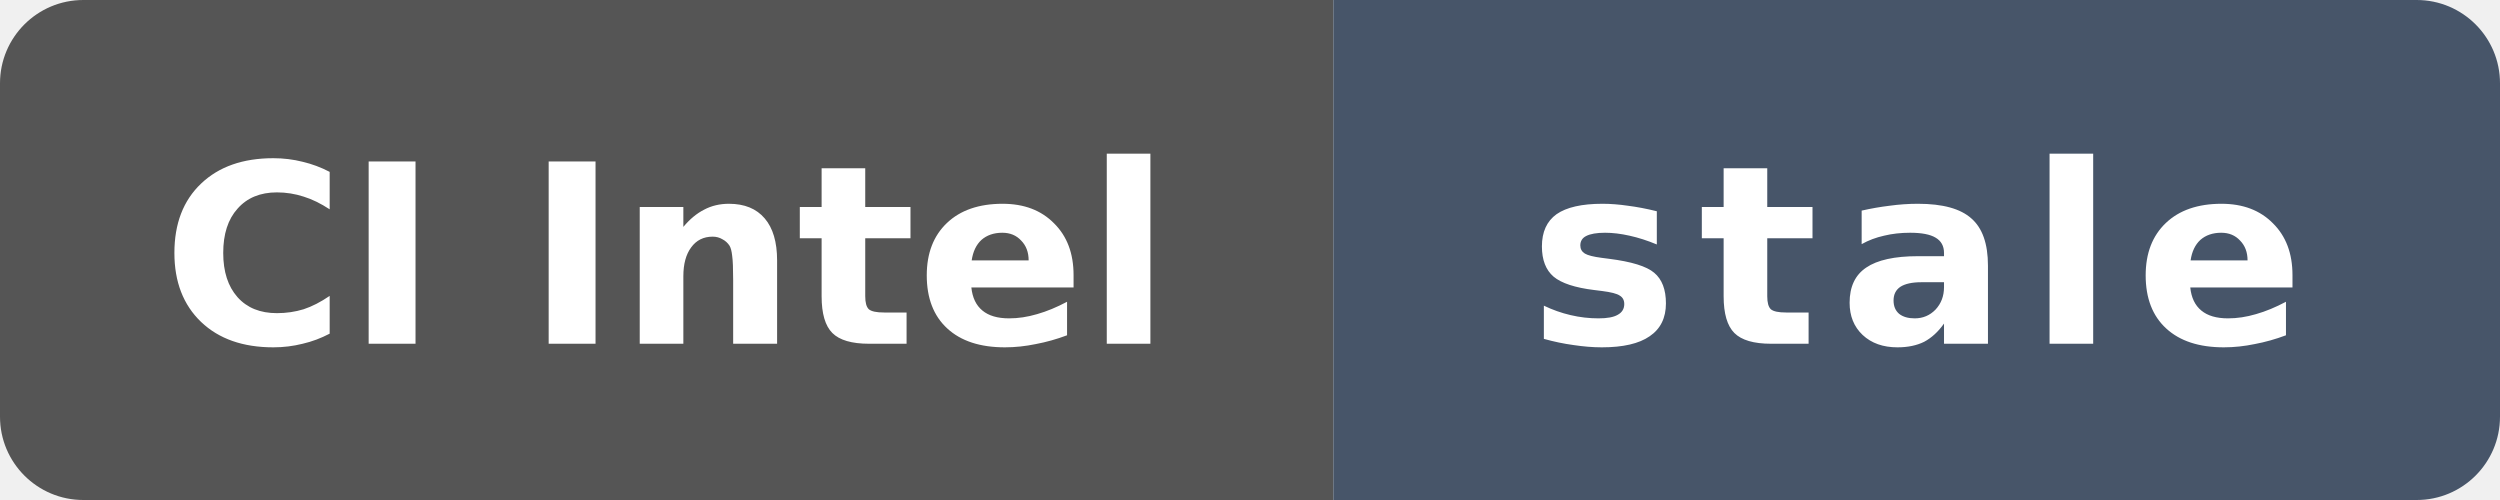
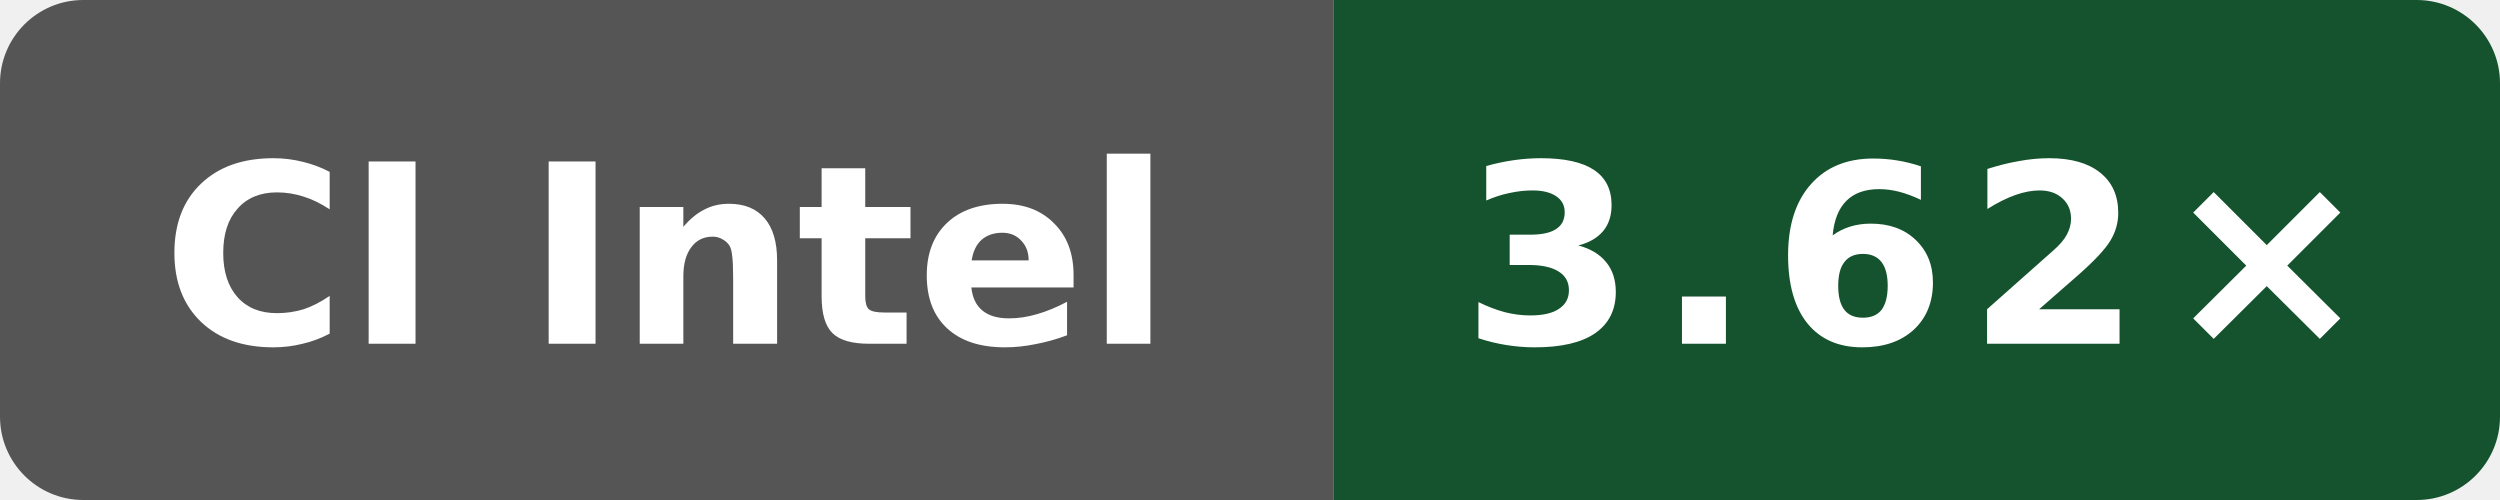
- <svg xmlns="http://www.w3.org/2000/svg" data-original-label="simdjson scalar-compile-gcc; Intel(R) Xeon(R) 6975P-C; revision 44d3c4a29971caff2cc064889ec96259f34e7504" data-original-message="3.70×" data-original-color="14532d" width="120" height="24" viewBox="0 0 120 24" role="img" aria-label="simdjson scalar-compile-gcc; Intel(R) Xeon(R) 6975P-C; revision 44d3c4a29971caff2cc064889ec96259f34e7504; measured 44d3c4a29971caff2cc064889ec96259f34e7504; 166 commits behind main: stale">
+ <svg xmlns="http://www.w3.org/2000/svg" data-original-label="simdjson scalar-compile-gcc; Intel(R) Xeon(R) 6975P-C; revision 7bc2ee42070147be1668ff16a16841c6e02b47e3" data-original-message="3.62×" width="120" height="24" viewBox="0 0 120 24" role="img" aria-label="simdjson scalar-compile-gcc; Intel(R) Xeon(R) 6975P-C; revision 7bc2ee42070147be1668ff16a16841c6e02b47e3; measured 7bc2ee42070147be1668ff16a16841c6e02b47e3; 0 commits behind main: 3.62×">
  <defs>
    <clipPath id="badge">
      <rect width="120" height="24" rx="4" />
    </clipPath>
  </defs>
  <g clip-path="url(#badge)">
    <rect width="64" height="24" fill="#555" />
-     <rect x="64" width="56" height="24" fill="#475569" />
+     <rect x="64" width="56" height="24" fill="#14532d" />
  </g>
  <text x="32" y="16.5" fill="#fff" text-anchor="middle" font-family="Verdana,Geneva,DejaVu Sans,sans-serif" font-size="12" font-weight="700" textLength="52" lengthAdjust="spacingAndGlyphs">CI Intel</text>
-   <text x="92" y="16.5" fill="#fff" text-anchor="middle" font-family="Verdana,Geneva,DejaVu Sans,sans-serif" font-size="12" font-weight="700" letter-spacing="1" textLength="39" lengthAdjust="spacingAndGlyphs">stale</text>
+   <text x="92" y="16.5" fill="#fff" text-anchor="middle" font-family="Verdana,Geneva,DejaVu Sans,sans-serif" font-size="12" font-weight="700" letter-spacing="1" textLength="39" lengthAdjust="spacingAndGlyphs">3.62×</text>
</svg>
